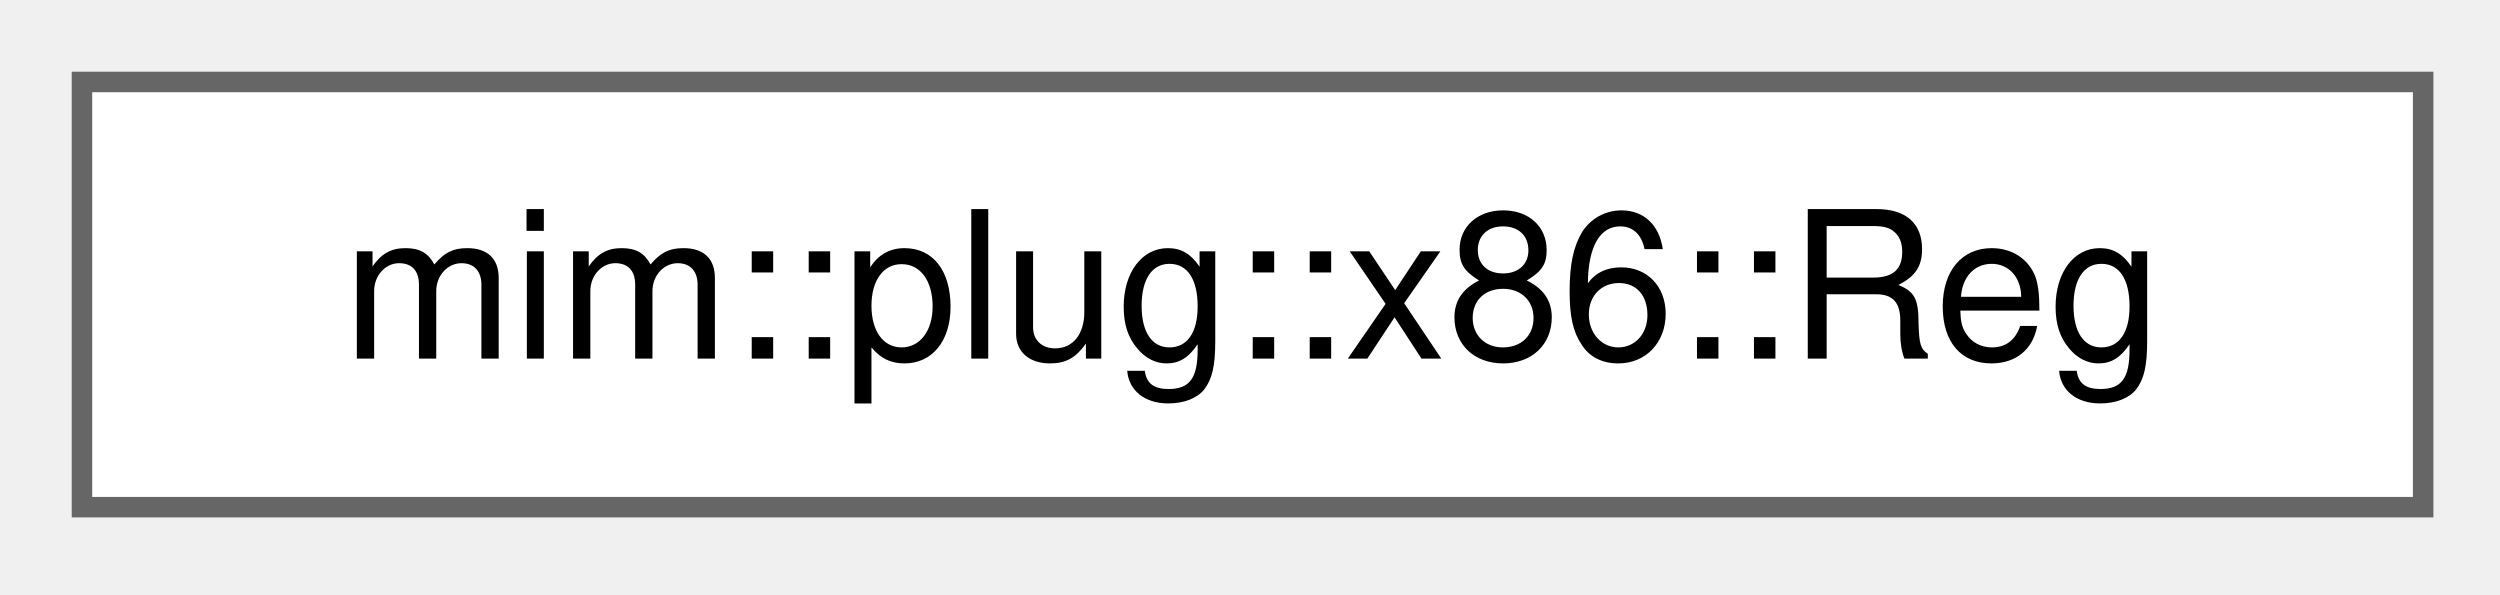
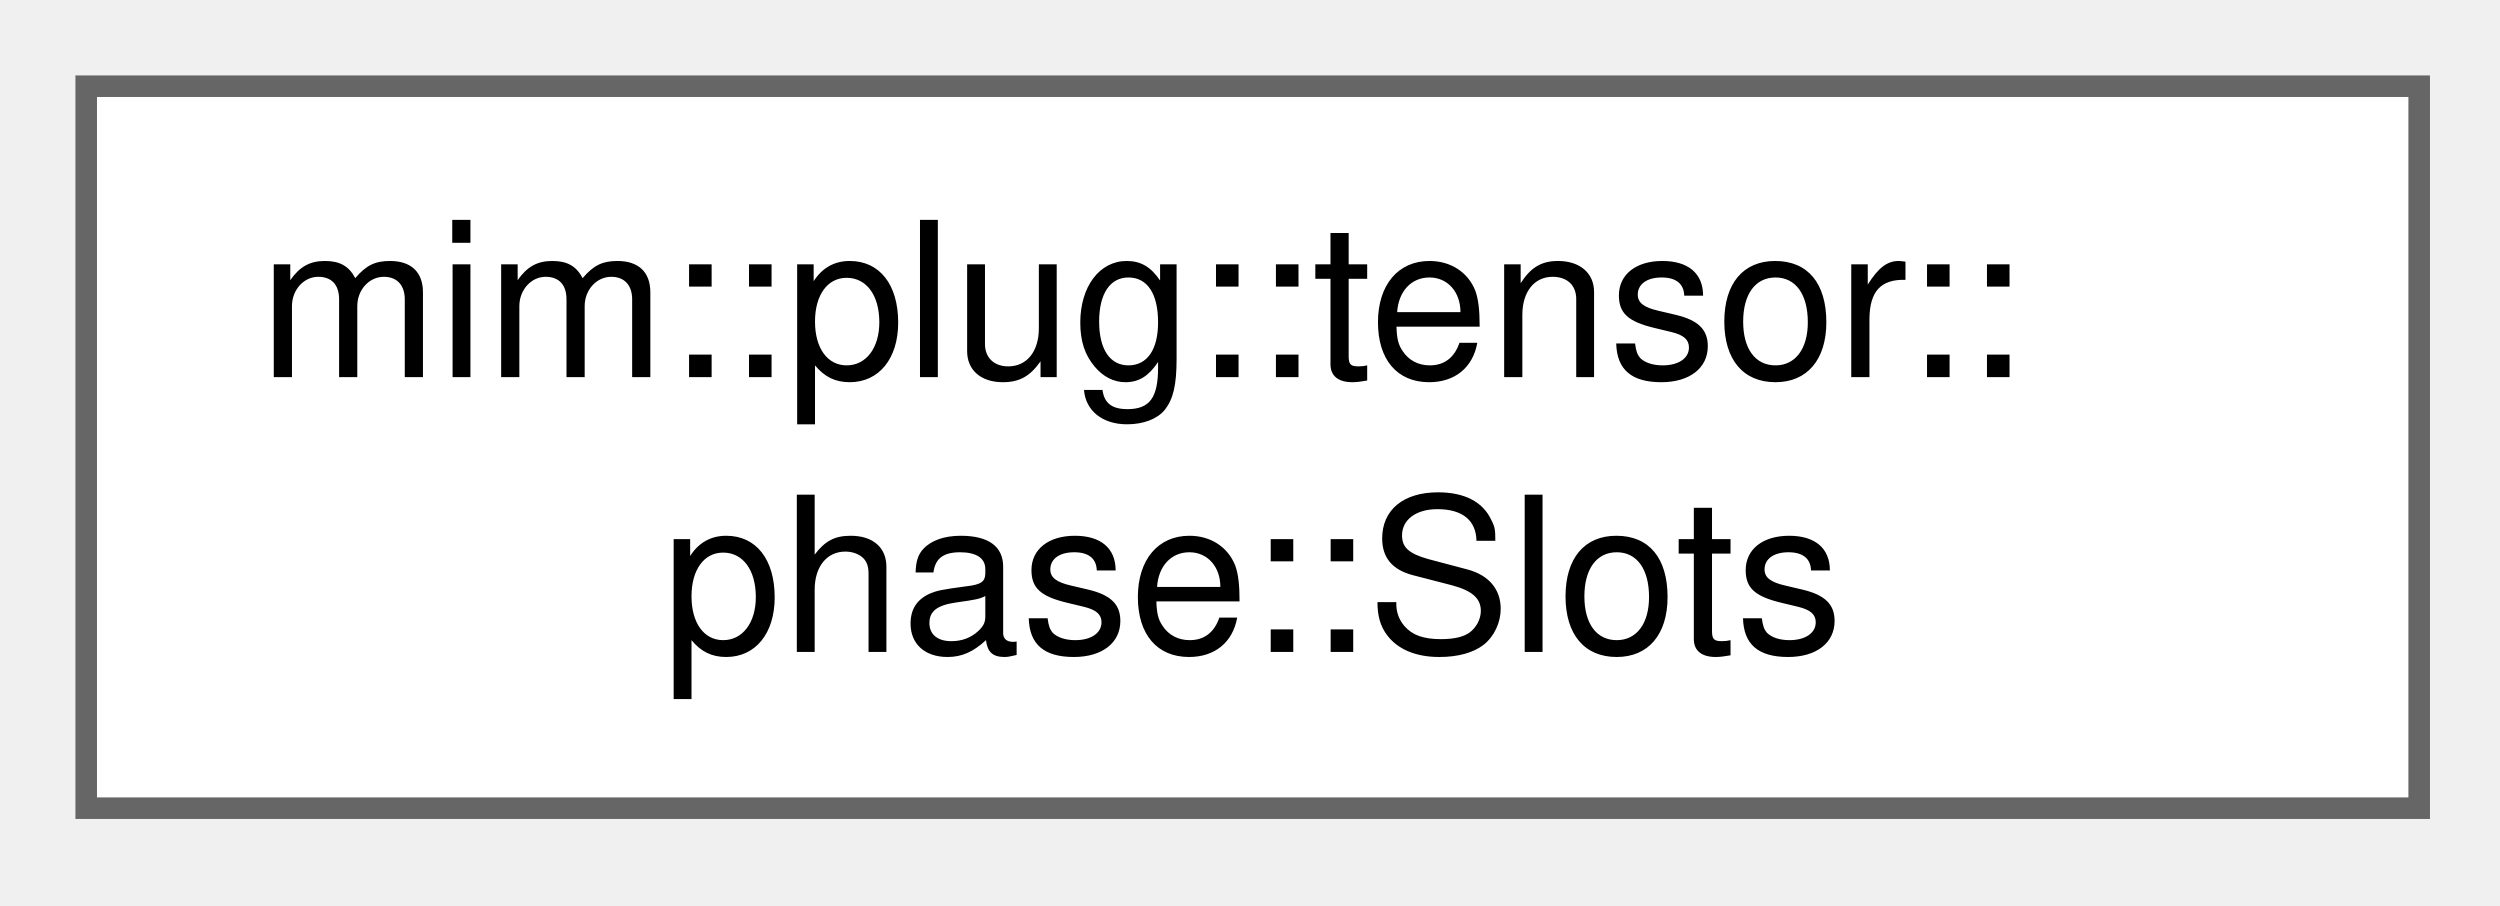
- <svg xmlns="http://www.w3.org/2000/svg" xmlns:xlink="http://www.w3.org/1999/xlink" width="122pt" height="29pt" viewBox="0.00 0.00 122.00 29.00">
-   <g id="graph0" class="graph" transform="scale(1 1) rotate(0) translate(4 24.75)">
+ <svg xmlns="http://www.w3.org/2000/svg" xmlns:xlink="http://www.w3.org/1999/xlink" width="116pt" height="42pt" viewBox="0.00 0.00 116.00 42.00">
+   <g id="graph0" class="graph" transform="scale(1 1) rotate(0) translate(4 37.5)">
    <g id="Node000000" class="node">
      <g id="a_Node000000">
-         <a xlink:href="structmim_1_1plug_1_1x86_1_1Reg.html" target="_top" xlink:title="A physical register of a register class.">
-           <polygon fill="white" stroke="#666666" points="114.25,-20.75 0,-20.75 0,0 114.25,0 114.25,-20.75" />
-           <text xml:space="preserve" text-anchor="middle" x="57.12" y="-7.25" font-family="Helvetica,sans-Serif" font-size="10.00">mim::plug::x86::Reg</text>
+         <a xlink:href="structmim_1_1plug_1_1tensor_1_1phase_1_1Slots.html" target="_top" xlink:title="The five parallel per-slot lists of a map_reduce_post input group: element type, rank,...">
+           <polygon fill="white" stroke="#666666" points="108.25,-33.5 0,-33.5 0,0 108.25,0 108.25,-33.5" />
+           <text xml:space="preserve" text-anchor="start" x="8" y="-20" font-family="Helvetica,sans-Serif" font-size="10.00">mim::plug::tensor::</text>
+           <text xml:space="preserve" text-anchor="middle" x="54.12" y="-7.25" font-family="Helvetica,sans-Serif" font-size="10.00">phase::Slots</text>
        </a>
      </g>
    </g>
  </g>
</svg>
